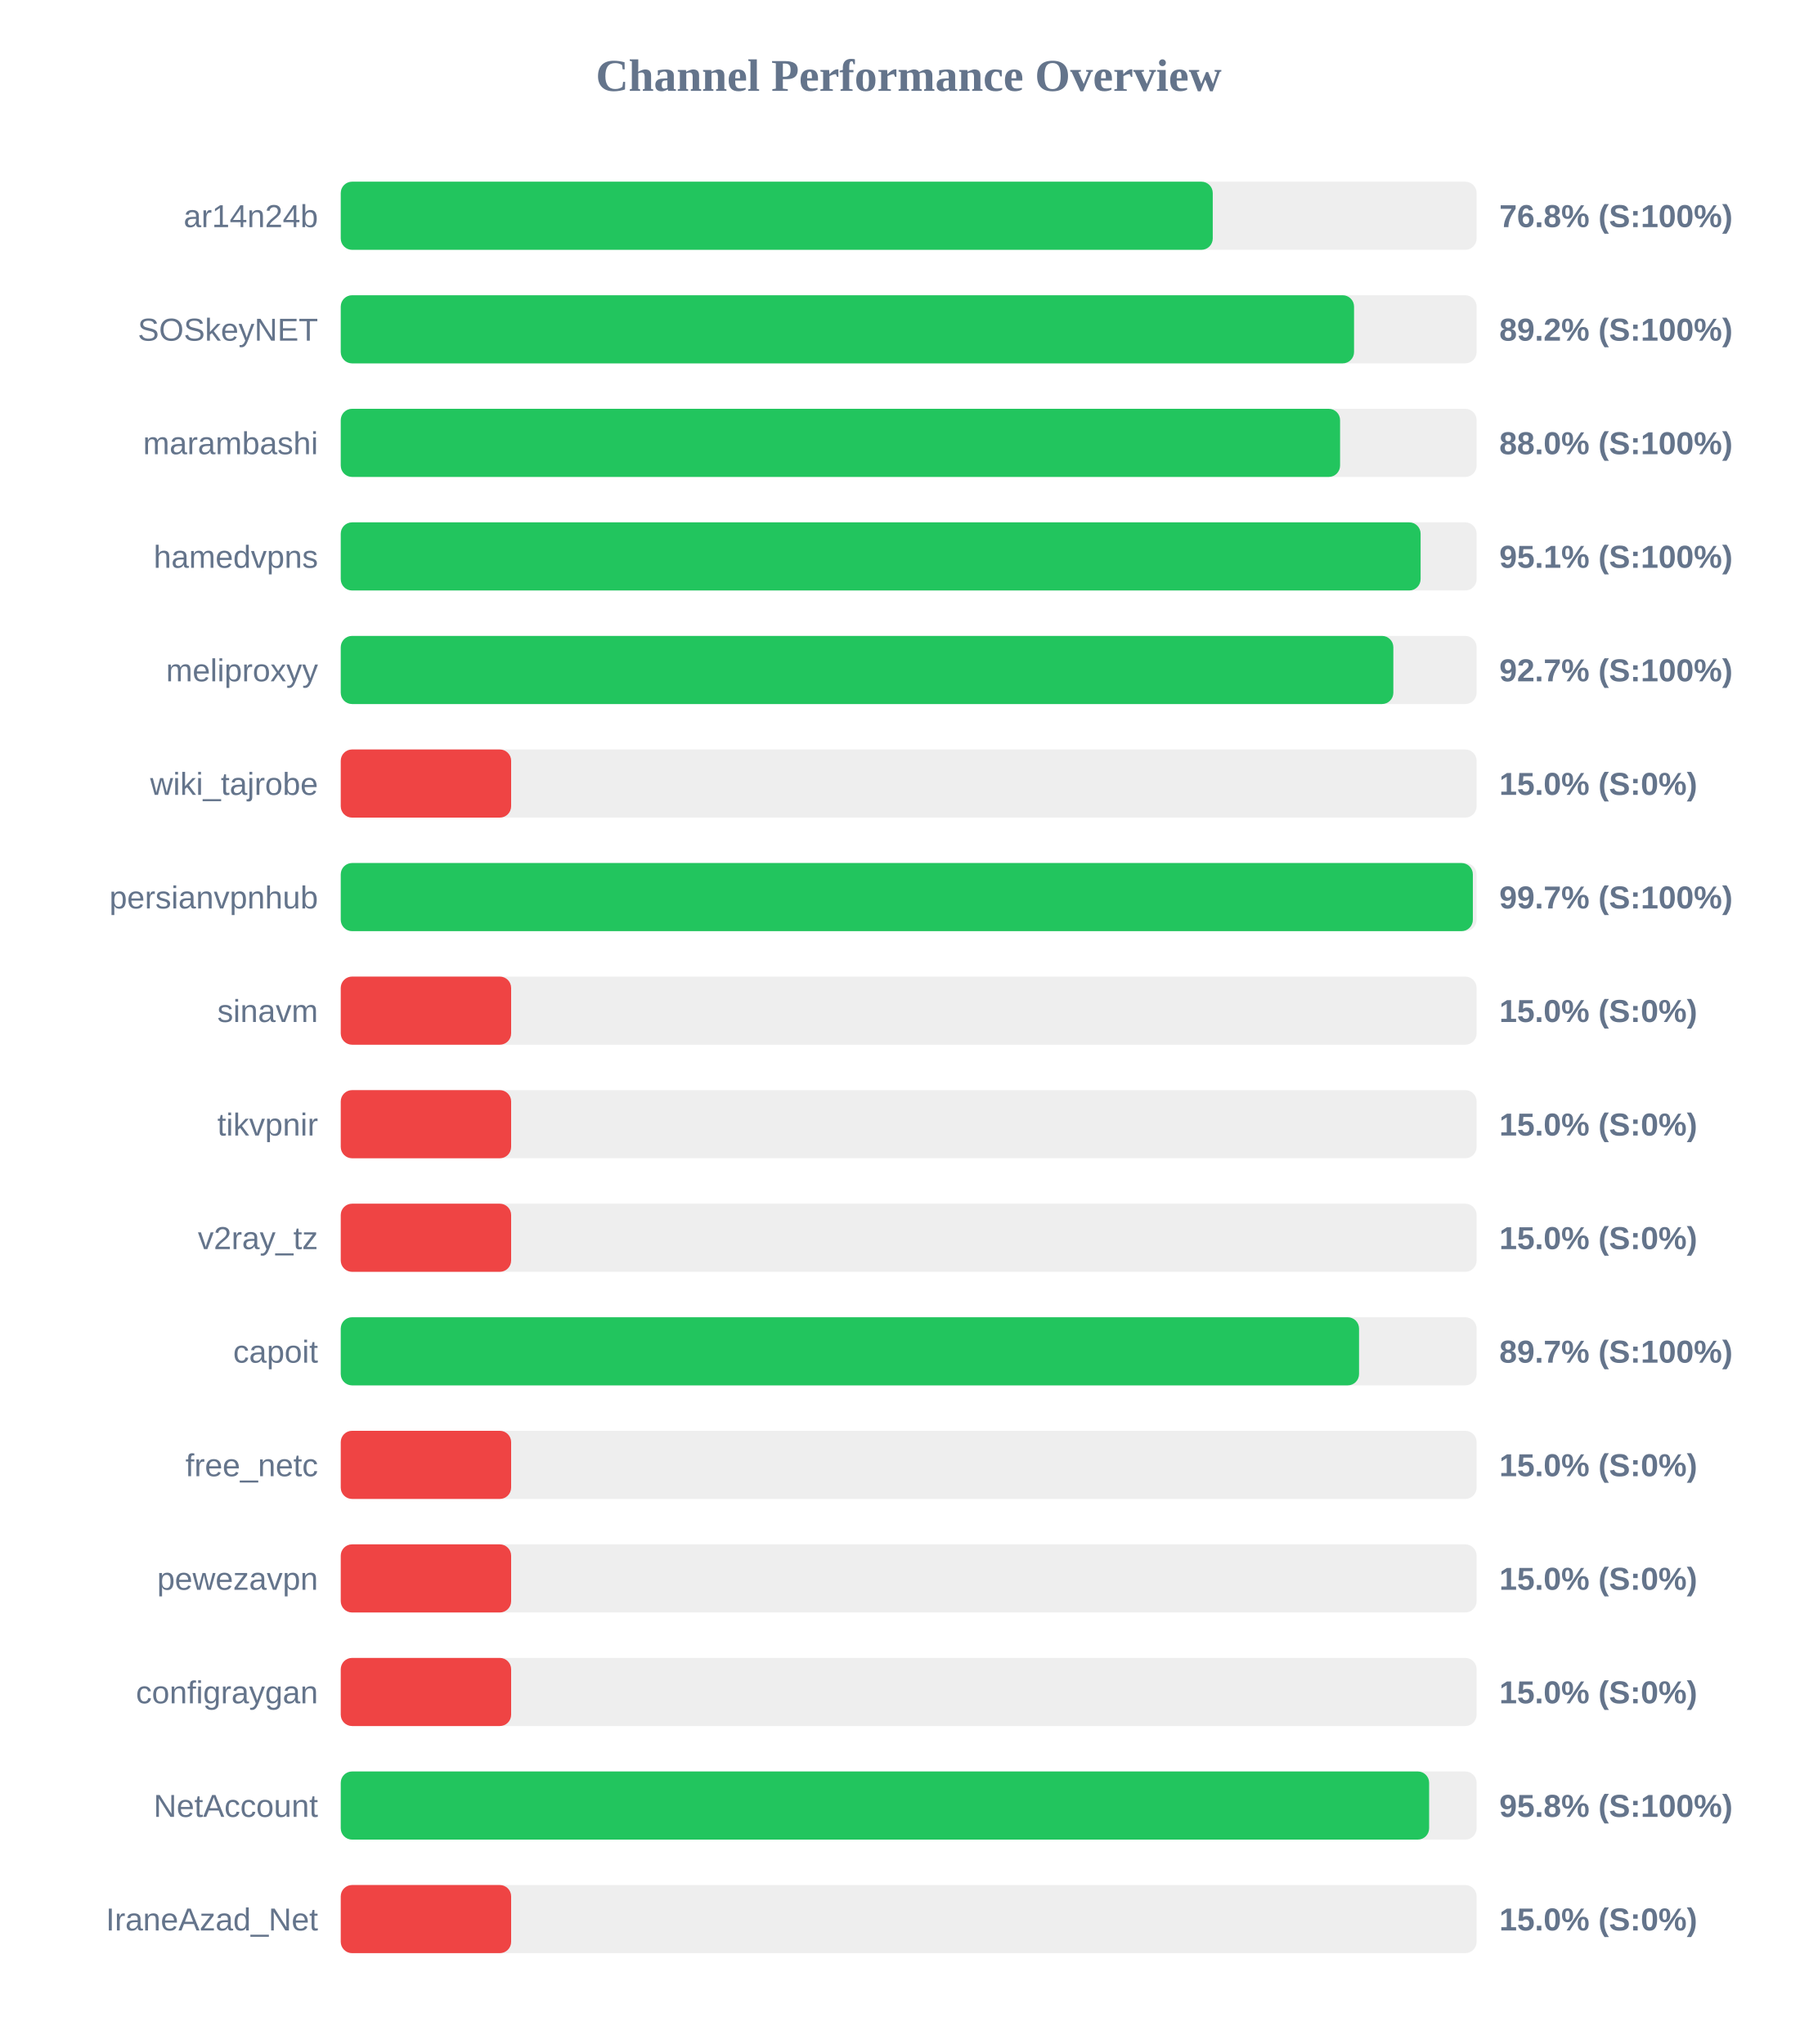
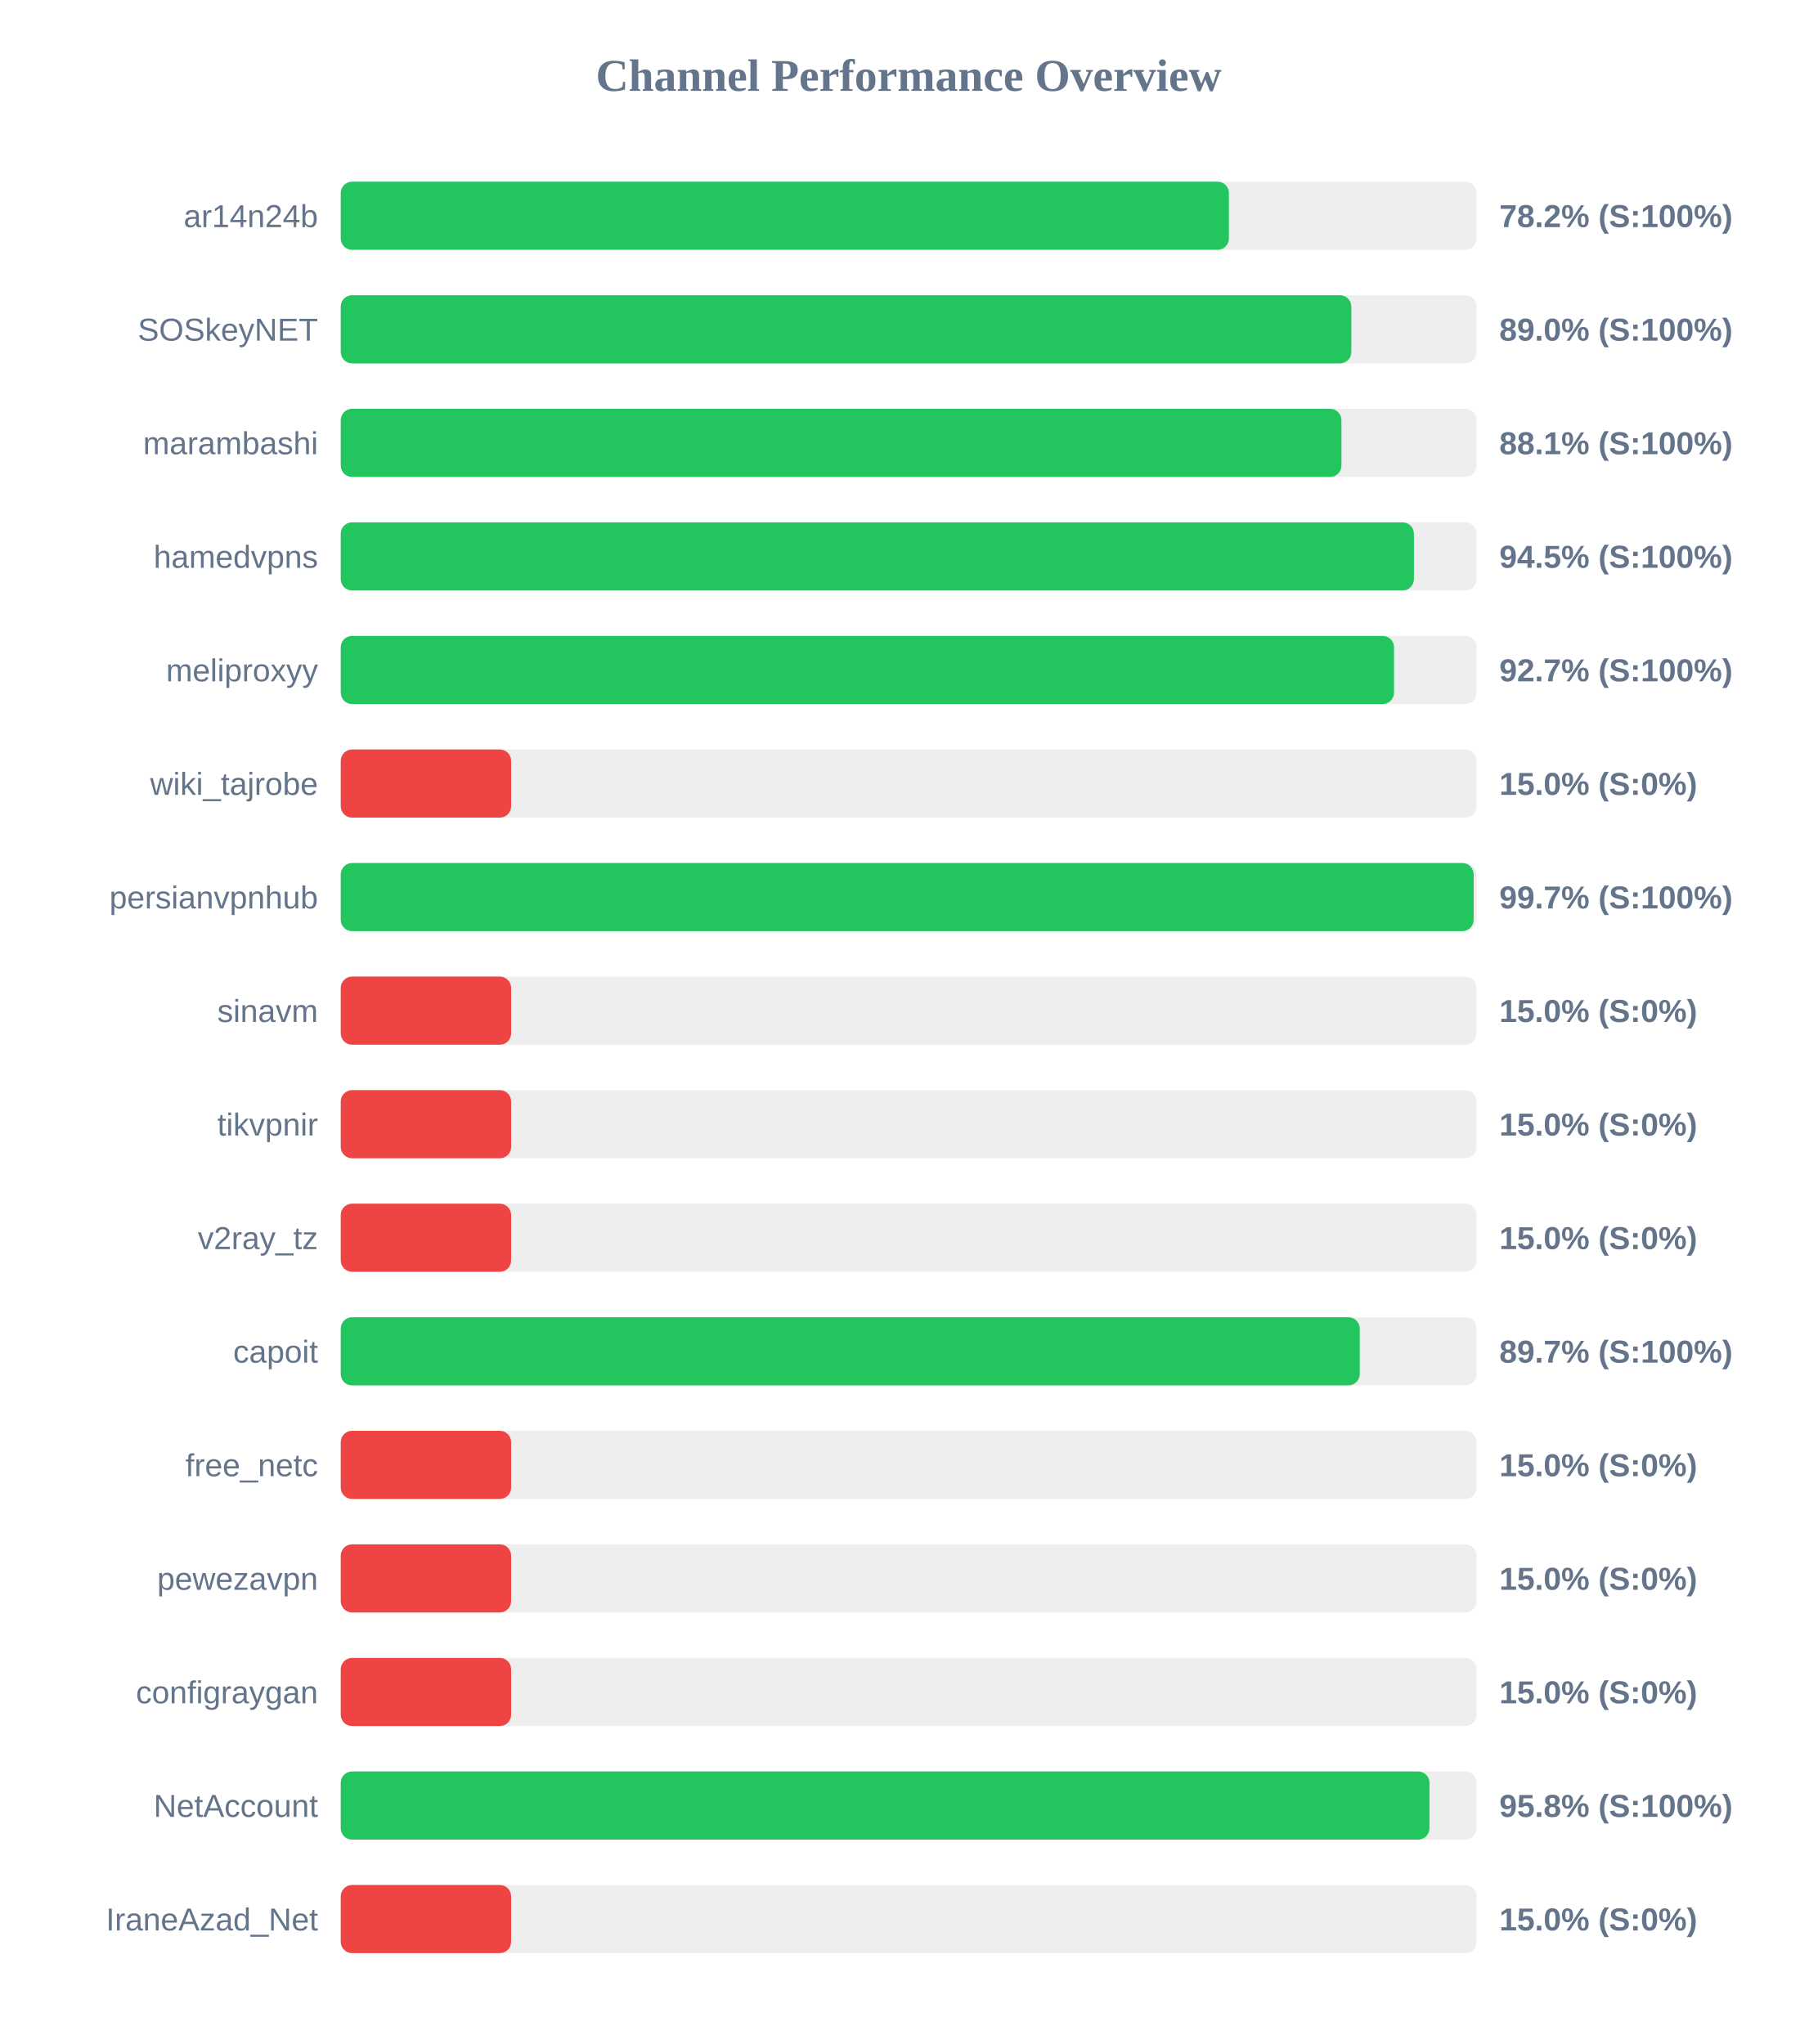
<svg xmlns="http://www.w3.org/2000/svg" width="800" height="900" version="1.1">
  <style>
        .row { font: 14px Arial; fill: #64748b; }
        .score { font: bold 14px Arial; fill: #64748b; }
    </style>
  <text x="400" y="40" text-anchor="middle" font-size="20px" font-weight="bold" fill="#64748b">Channel Performance Overview</text>
  <rect x="150" y="80" width="500" height="30" fill="#eee" rx="5" />
-   <rect x="150" y="80" width="383.85" height="30" fill="#22c55e" rx="5" />
+   <rect x="150" y="80" width="390.95" height="30" fill="#22c55e" rx="5" />
  <text x="140" y="100" text-anchor="end" class="row">ar14n24b</text>
-   <text x="660" y="100" text-anchor="start" class="score">76.8% (S:100%)</text>
+   <text x="660" y="100" text-anchor="start" class="score">78.2% (S:100%)</text>
  <rect x="150" y="130" width="500" height="30" fill="#eee" rx="5" />
-   <rect x="150" y="130" width="446.05" height="30" fill="#22c55e" rx="5" />
+   <rect x="150" y="130" width="444.85" height="30" fill="#22c55e" rx="5" />
  <text x="140" y="150" text-anchor="end" class="row">SOSkeyNET</text>
-   <text x="660" y="150" text-anchor="start" class="score">89.2% (S:100%)</text>
+   <text x="660" y="150" text-anchor="start" class="score">89.0% (S:100%)</text>
  <rect x="150" y="180" width="500" height="30" fill="#eee" rx="5" />
-   <rect x="150" y="180" width="439.9" height="30" fill="#22c55e" rx="5" />
+   <rect x="150" y="180" width="440.5" height="30" fill="#22c55e" rx="5" />
  <text x="140" y="200" text-anchor="end" class="row">marambashi</text>
-   <text x="660" y="200" text-anchor="start" class="score">88.0% (S:100%)</text>
+   <text x="660" y="200" text-anchor="start" class="score">88.1% (S:100%)</text>
  <rect x="150" y="230" width="500" height="30" fill="#eee" rx="5" />
-   <rect x="150" y="230" width="475.35" height="30" fill="#22c55e" rx="5" />
+   <rect x="150" y="230" width="472.4" height="30" fill="#22c55e" rx="5" />
  <text x="140" y="250" text-anchor="end" class="row">hamedvpns</text>
-   <text x="660" y="250" text-anchor="start" class="score">95.1% (S:100%)</text>
+   <text x="660" y="250" text-anchor="start" class="score">94.5% (S:100%)</text>
  <rect x="150" y="280" width="500" height="30" fill="#eee" rx="5" />
-   <rect x="150" y="280" width="463.35" height="30" fill="#22c55e" rx="5" />
+   <rect x="150" y="280" width="463.65" height="30" fill="#22c55e" rx="5" />
  <text x="140" y="300" text-anchor="end" class="row">meliproxyy</text>
  <text x="660" y="300" text-anchor="start" class="score">92.7% (S:100%)</text>
  <rect x="150" y="330" width="500" height="30" fill="#eee" rx="5" />
  <rect x="150" y="330" width="75.0" height="30" fill="#ef4444" rx="5" />
  <text x="140" y="350" text-anchor="end" class="row">wiki_tajrobe</text>
  <text x="660" y="350" text-anchor="start" class="score">15.0% (S:0%)</text>
  <rect x="150" y="380" width="500" height="30" fill="#eee" rx="5" />
-   <rect x="150" y="380" width="498.35" height="30" fill="#22c55e" rx="5" />
+   <rect x="150" y="380" width="498.7" height="30" fill="#22c55e" rx="5" />
  <text x="140" y="400" text-anchor="end" class="row">persianvpnhub</text>
  <text x="660" y="400" text-anchor="start" class="score">99.7% (S:100%)</text>
  <rect x="150" y="430" width="500" height="30" fill="#eee" rx="5" />
  <rect x="150" y="430" width="75.0" height="30" fill="#ef4444" rx="5" />
  <text x="140" y="450" text-anchor="end" class="row">sinavm</text>
  <text x="660" y="450" text-anchor="start" class="score">15.0% (S:0%)</text>
  <rect x="150" y="480" width="500" height="30" fill="#eee" rx="5" />
  <rect x="150" y="480" width="75.0" height="30" fill="#ef4444" rx="5" />
  <text x="140" y="500" text-anchor="end" class="row">tikvpnir</text>
  <text x="660" y="500" text-anchor="start" class="score">15.0% (S:0%)</text>
  <rect x="150" y="530" width="500" height="30" fill="#eee" rx="5" />
  <rect x="150" y="530" width="75.0" height="30" fill="#ef4444" rx="5" />
  <text x="140" y="550" text-anchor="end" class="row">v2ray_tz</text>
  <text x="660" y="550" text-anchor="start" class="score">15.0% (S:0%)</text>
  <rect x="150" y="580" width="500" height="30" fill="#eee" rx="5" />
-   <rect x="150" y="580" width="448.25" height="30" fill="#22c55e" rx="5" />
+   <rect x="150" y="580" width="448.55" height="30" fill="#22c55e" rx="5" />
  <text x="140" y="600" text-anchor="end" class="row">capoit</text>
  <text x="660" y="600" text-anchor="start" class="score">89.7% (S:100%)</text>
  <rect x="150" y="630" width="500" height="30" fill="#eee" rx="5" />
  <rect x="150" y="630" width="75.0" height="30" fill="#ef4444" rx="5" />
  <text x="140" y="650" text-anchor="end" class="row">free_netc</text>
  <text x="660" y="650" text-anchor="start" class="score">15.0% (S:0%)</text>
  <rect x="150" y="680" width="500" height="30" fill="#eee" rx="5" />
  <rect x="150" y="680" width="75.0" height="30" fill="#ef4444" rx="5" />
  <text x="140" y="700" text-anchor="end" class="row">pewezavpn</text>
  <text x="660" y="700" text-anchor="start" class="score">15.0% (S:0%)</text>
  <rect x="150" y="730" width="500" height="30" fill="#eee" rx="5" />
  <rect x="150" y="730" width="75.0" height="30" fill="#ef4444" rx="5" />
  <text x="140" y="750" text-anchor="end" class="row">configraygan</text>
  <text x="660" y="750" text-anchor="start" class="score">15.0% (S:0%)</text>
  <rect x="150" y="780" width="500" height="30" fill="#eee" rx="5" />
-   <rect x="150" y="780" width="479.1" height="30" fill="#22c55e" rx="5" />
+   <rect x="150" y="780" width="479.25" height="30" fill="#22c55e" rx="5" />
  <text x="140" y="800" text-anchor="end" class="row">NetAccount</text>
  <text x="660" y="800" text-anchor="start" class="score">95.8% (S:100%)</text>
  <rect x="150" y="830" width="500" height="30" fill="#eee" rx="5" />
  <rect x="150" y="830" width="75.0" height="30" fill="#ef4444" rx="5" />
  <text x="140" y="850" text-anchor="end" class="row">IraneAzad_Net</text>
  <text x="660" y="850" text-anchor="start" class="score">15.0% (S:0%)</text>
</svg>
